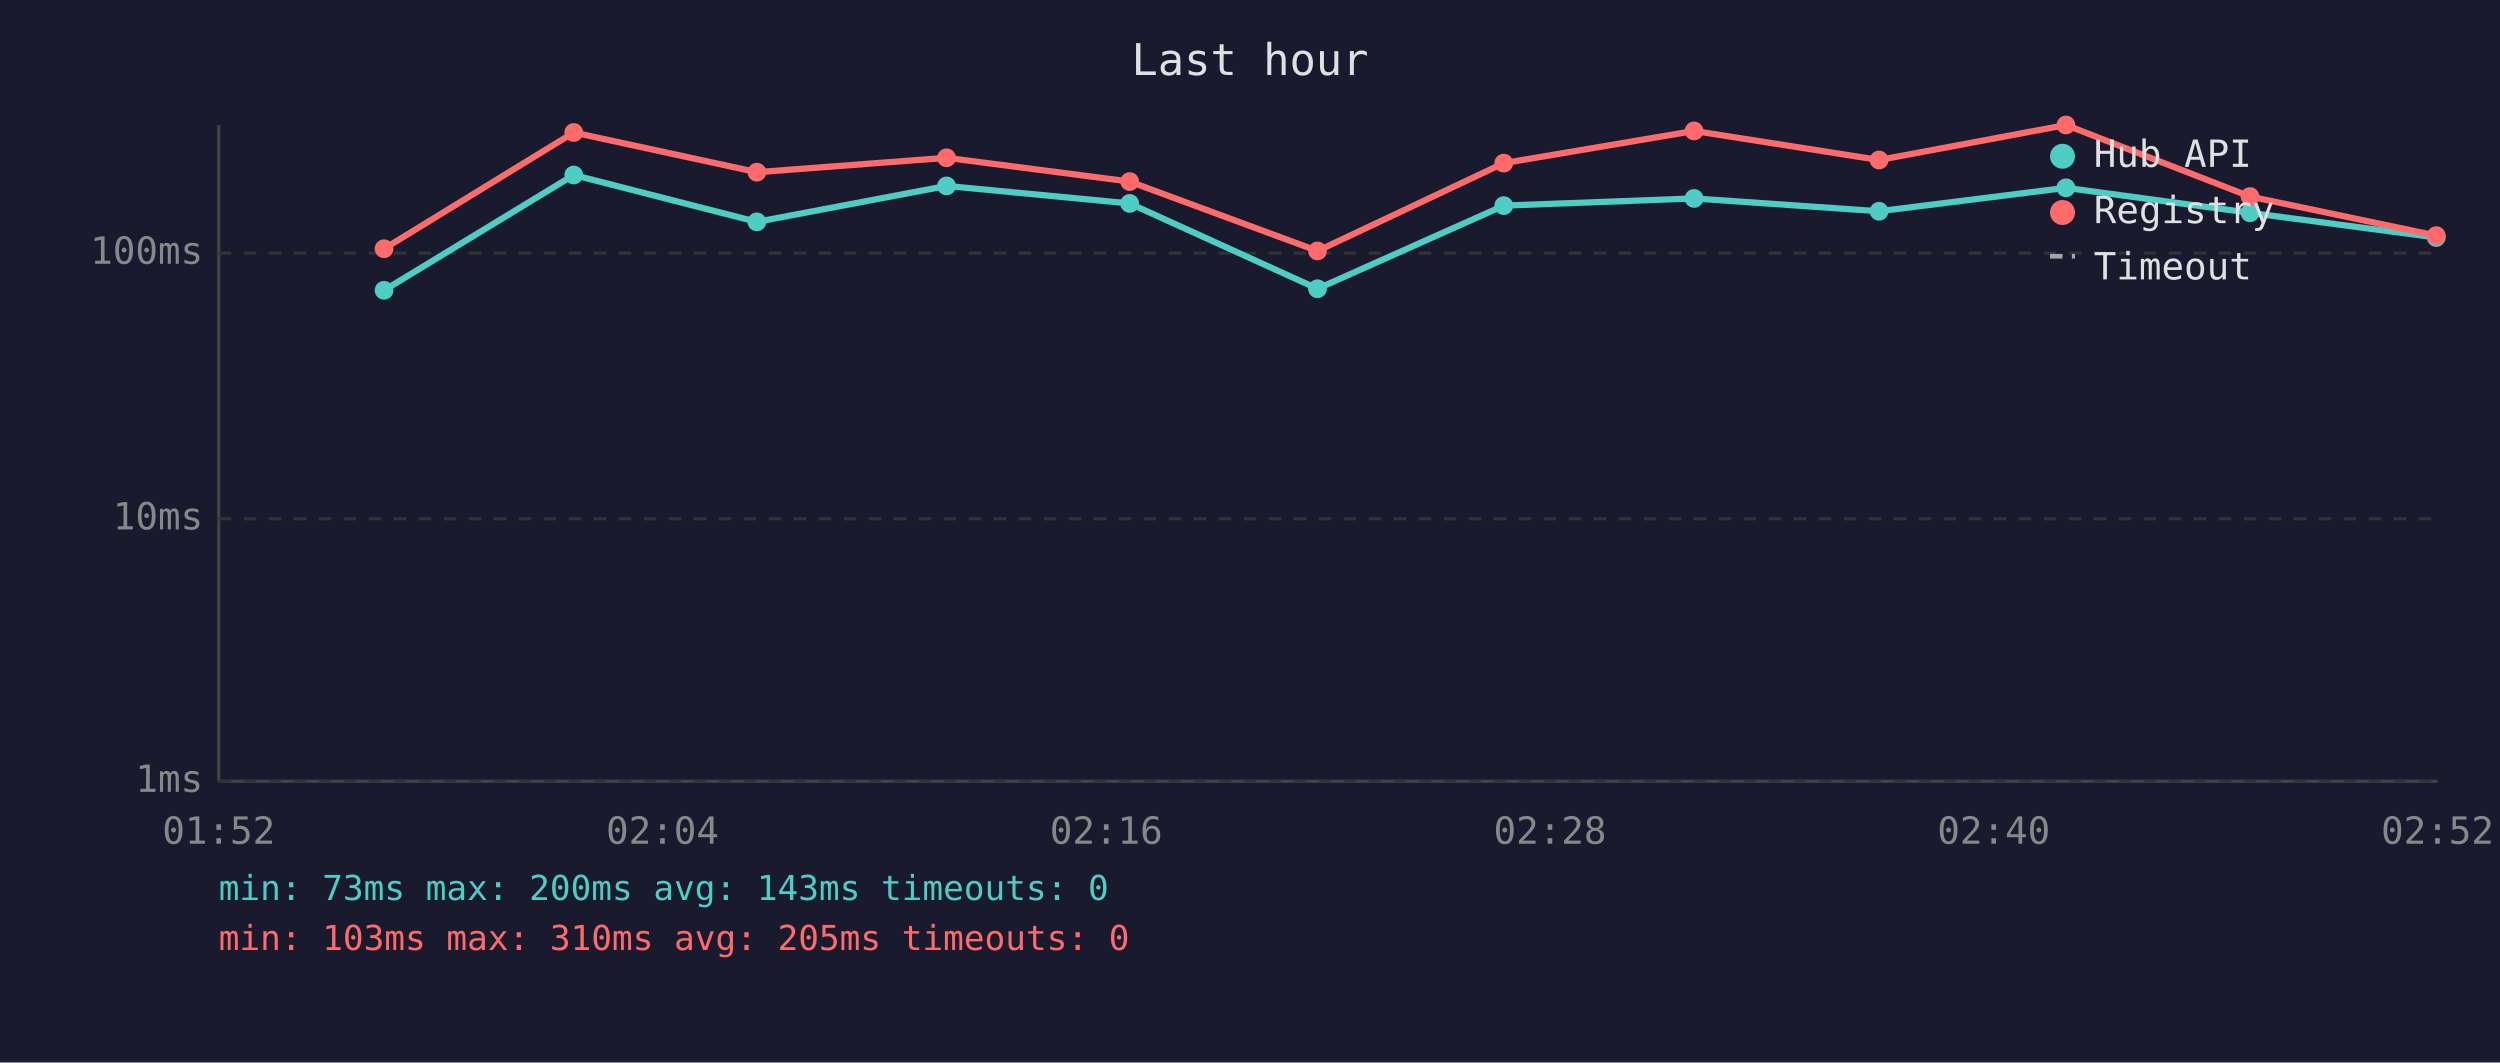
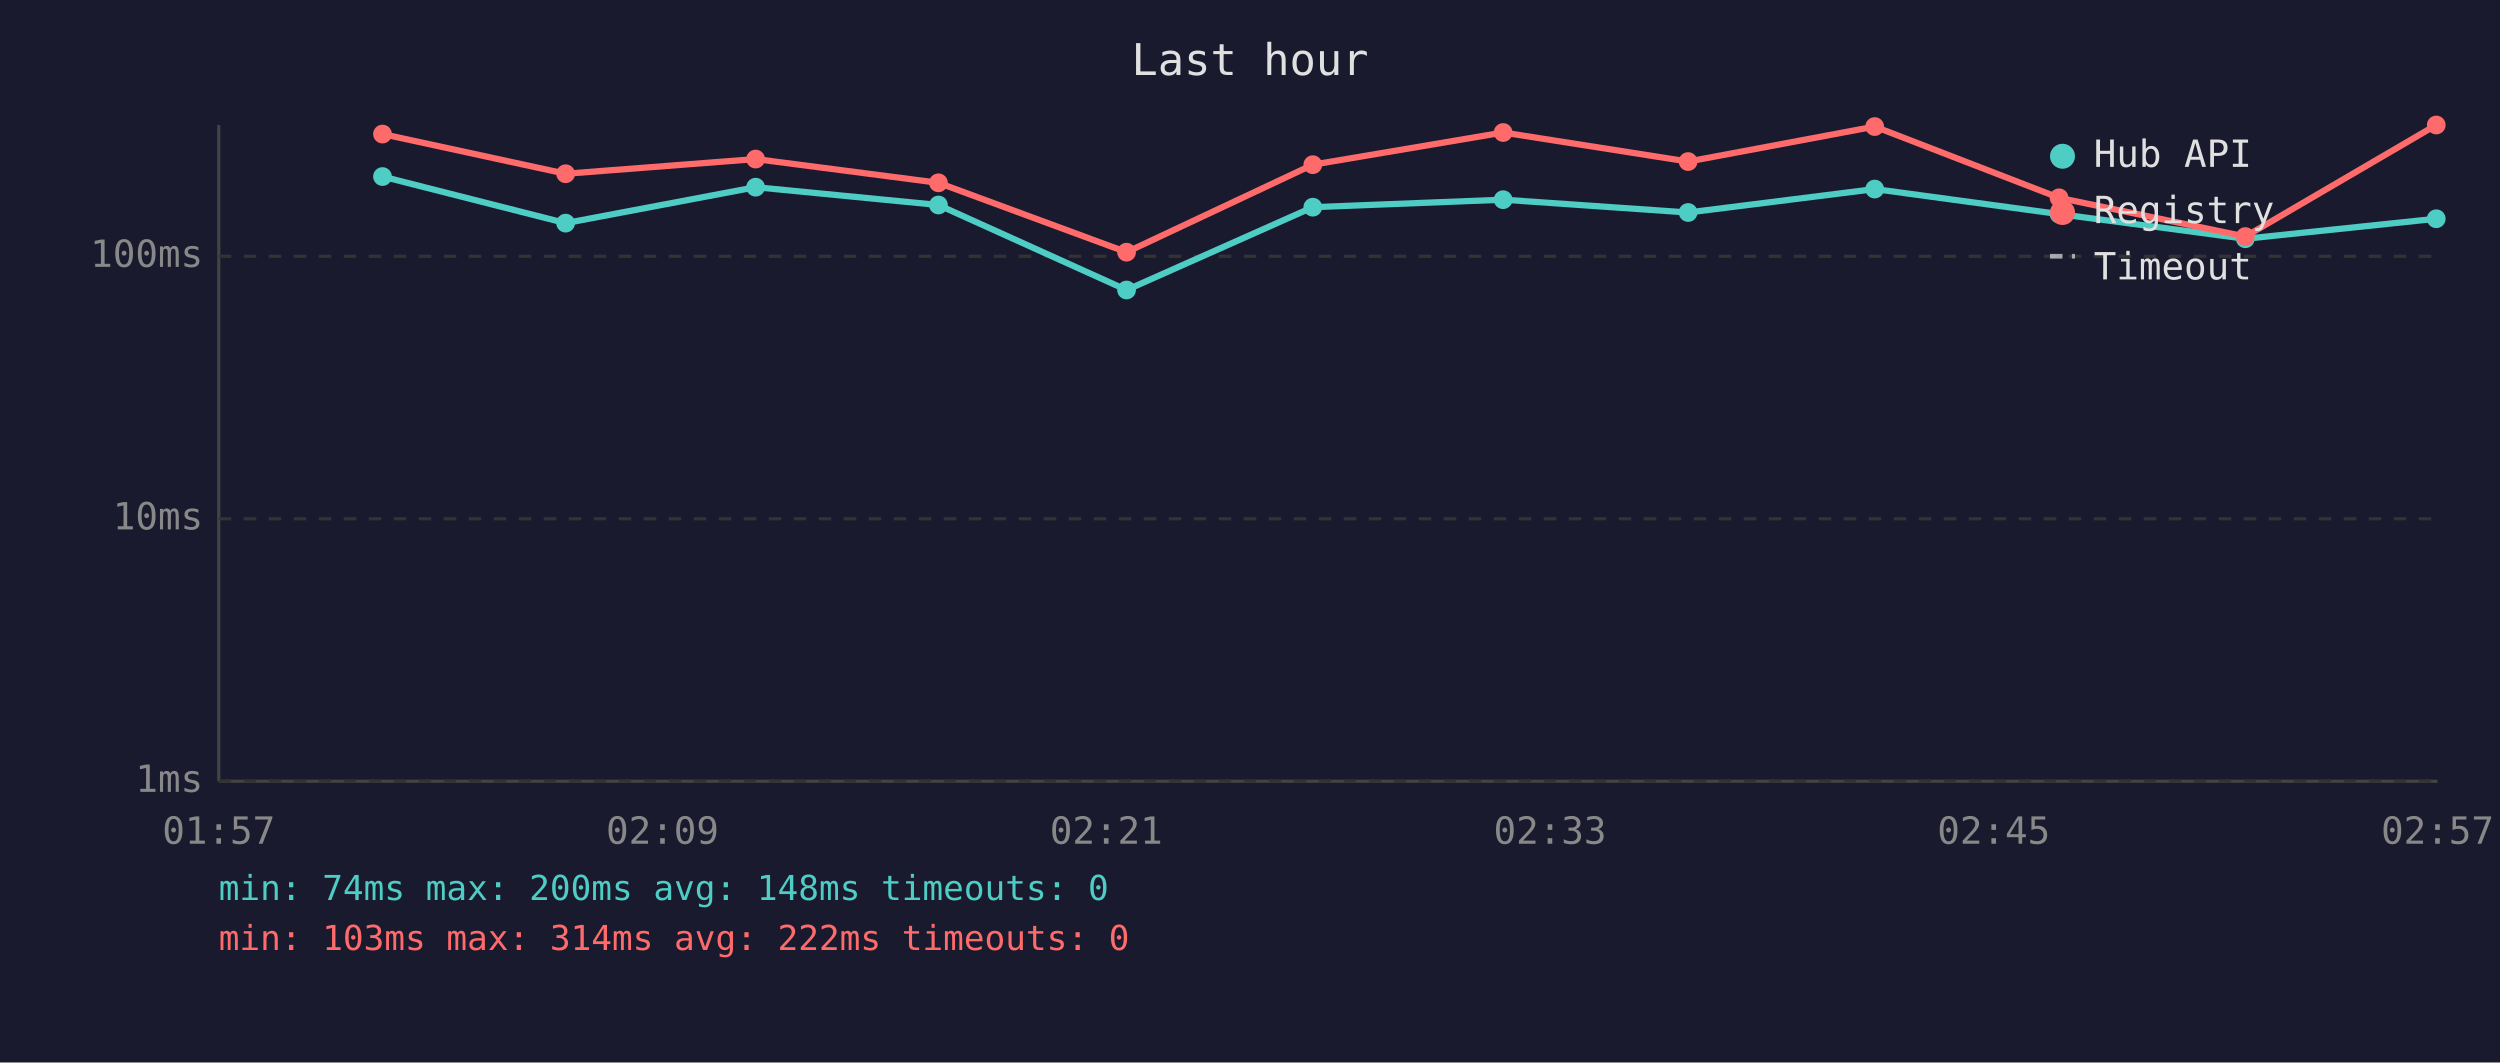
<svg xmlns="http://www.w3.org/2000/svg" viewBox="0 0 800 340" font-family="monospace" font-size="12">
  <rect width="800" height="340" fill="#1a1a2e" />
  <text x="400" y="24" fill="#e0e0e0" font-size="14" text-anchor="middle">Last hour</text>
  <line x1="70" y1="40" x2="70" y2="250" stroke="#444" stroke-width="1" />
  <line x1="70" y1="250" x2="780" y2="250" stroke="#444" stroke-width="1" />
  <line x1="70" y1="250" x2="780" y2="250" stroke="#333" stroke-width="1" stroke-dasharray="4" />
  <text x="65" y="250" fill="#888" text-anchor="end" dominant-baseline="middle">1ms</text>
  <line x1="70" y1="166" x2="780" y2="166" stroke="#333" stroke-width="1" stroke-dasharray="4" />
  <text x="65" y="166" fill="#888" text-anchor="end" dominant-baseline="middle">10ms</text>
-   <line x1="70" y1="81" x2="780" y2="81" stroke="#333" stroke-width="1" stroke-dasharray="4" />
-   <text x="65" y="81" fill="#888" text-anchor="end" dominant-baseline="middle">100ms</text>
-   <text x="70" y="270" fill="#888" text-anchor="middle">01:52</text>
-   <text x="212" y="270" fill="#888" text-anchor="middle">02:04</text>
-   <text x="354" y="270" fill="#888" text-anchor="middle">02:16</text>
-   <text x="496" y="270" fill="#888" text-anchor="middle">02:28</text>
-   <text x="638" y="270" fill="#888" text-anchor="middle">02:40</text>
-   <text x="780" y="270" fill="#888" text-anchor="middle">02:52</text>
-   <polyline points="122.9,92.9 183.6,56.0 242.2,71.0 302.9,59.5 361.5,65.1 421.6,92.4 481.2,65.8 542.1,63.5 601.3,67.6 661.1,60.1 720.0,68.1 779.6,76.0" fill="none" stroke="#4ecdc4" stroke-width="2" opacity="1" />
-   <circle cx="122.9" cy="92.9" r="3" fill="#4ecdc4" />
-   <circle cx="183.6" cy="56.0" r="3" fill="#4ecdc4" />
-   <circle cx="242.2" cy="71.0" r="3" fill="#4ecdc4" />
-   <circle cx="302.9" cy="59.5" r="3" fill="#4ecdc4" />
-   <circle cx="361.5" cy="65.1" r="3" fill="#4ecdc4" />
-   <circle cx="421.6" cy="92.4" r="3" fill="#4ecdc4" />
-   <circle cx="481.2" cy="65.8" r="3" fill="#4ecdc4" />
-   <circle cx="542.1" cy="63.5" r="3" fill="#4ecdc4" />
-   <circle cx="601.3" cy="67.6" r="3" fill="#4ecdc4" />
-   <circle cx="661.1" cy="60.1" r="3" fill="#4ecdc4" />
-   <circle cx="720.0" cy="68.1" r="3" fill="#4ecdc4" />
-   <circle cx="779.6" cy="76.0" r="3" fill="#4ecdc4" />
-   <polyline points="122.9,79.6 183.6,42.4 242.2,55.1 302.9,50.5 361.5,58.1 421.6,80.3 481.2,52.2 542.1,41.9 601.3,51.2 661.1,40.0 720.0,62.9 779.6,75.4" fill="none" stroke="#ff6b6b" stroke-width="2" opacity="1" />
-   <circle cx="122.9" cy="79.6" r="3" fill="#ff6b6b" />
-   <circle cx="183.6" cy="42.4" r="3" fill="#ff6b6b" />
-   <circle cx="242.2" cy="55.1" r="3" fill="#ff6b6b" />
-   <circle cx="302.9" cy="50.5" r="3" fill="#ff6b6b" />
-   <circle cx="361.5" cy="58.1" r="3" fill="#ff6b6b" />
-   <circle cx="421.6" cy="80.3" r="3" fill="#ff6b6b" />
-   <circle cx="481.2" cy="52.2" r="3" fill="#ff6b6b" />
-   <circle cx="542.1" cy="41.9" r="3" fill="#ff6b6b" />
-   <circle cx="601.3" cy="51.2" r="3" fill="#ff6b6b" />
-   <circle cx="661.1" cy="40.0" r="3" fill="#ff6b6b" />
-   <circle cx="720.0" cy="62.9" r="3" fill="#ff6b6b" />
-   <circle cx="779.6" cy="75.4" r="3" fill="#ff6b6b" />
+   <line x1="70" y1="82" x2="780" y2="82" stroke="#333" stroke-width="1" stroke-dasharray="4" />
+   <text x="65" y="82" fill="#888" text-anchor="end" dominant-baseline="middle">100ms</text>
+   <text x="70" y="270" fill="#888" text-anchor="middle">01:57</text>
+   <text x="212" y="270" fill="#888" text-anchor="middle">02:09</text>
+   <text x="354" y="270" fill="#888" text-anchor="middle">02:21</text>
+   <text x="496" y="270" fill="#888" text-anchor="middle">02:33</text>
+   <text x="638" y="270" fill="#888" text-anchor="middle">02:45</text>
+   <text x="780" y="270" fill="#888" text-anchor="middle">02:57</text>
+   <polyline points="122.4,56.5 181.0,71.4 241.8,59.9 300.3,65.6 360.5,92.8 420.1,66.3 481.0,63.9 540.2,68.0 599.9,60.5 658.9,68.5 718.5,76.4 779.6,70.0" fill="none" stroke="#4ecdc4" stroke-width="2" opacity="1" />
+   <circle cx="122.4" cy="56.5" r="3" fill="#4ecdc4" />
+   <circle cx="181.0" cy="71.4" r="3" fill="#4ecdc4" />
+   <circle cx="241.8" cy="59.9" r="3" fill="#4ecdc4" />
+   <circle cx="300.3" cy="65.6" r="3" fill="#4ecdc4" />
+   <circle cx="360.5" cy="92.8" r="3" fill="#4ecdc4" />
+   <circle cx="420.1" cy="66.3" r="3" fill="#4ecdc4" />
+   <circle cx="481.0" cy="63.9" r="3" fill="#4ecdc4" />
+   <circle cx="540.2" cy="68.0" r="3" fill="#4ecdc4" />
+   <circle cx="599.9" cy="60.5" r="3" fill="#4ecdc4" />
+   <circle cx="658.9" cy="68.5" r="3" fill="#4ecdc4" />
+   <circle cx="718.5" cy="76.4" r="3" fill="#4ecdc4" />
+   <circle cx="779.6" cy="70.0" r="3" fill="#4ecdc4" />
+   <polyline points="122.4,42.9 181.0,55.6 241.8,50.9 300.3,58.5 360.5,80.7 420.1,52.7 481.0,42.4 540.2,51.7 599.9,40.5 658.9,63.3 718.5,75.7 779.6,40.0" fill="none" stroke="#ff6b6b" stroke-width="2" opacity="1" />
+   <circle cx="122.4" cy="42.9" r="3" fill="#ff6b6b" />
+   <circle cx="181.0" cy="55.6" r="3" fill="#ff6b6b" />
+   <circle cx="241.8" cy="50.9" r="3" fill="#ff6b6b" />
+   <circle cx="300.3" cy="58.5" r="3" fill="#ff6b6b" />
+   <circle cx="360.5" cy="80.7" r="3" fill="#ff6b6b" />
+   <circle cx="420.1" cy="52.7" r="3" fill="#ff6b6b" />
+   <circle cx="481.0" cy="42.4" r="3" fill="#ff6b6b" />
+   <circle cx="540.2" cy="51.7" r="3" fill="#ff6b6b" />
+   <circle cx="599.9" cy="40.5" r="3" fill="#ff6b6b" />
+   <circle cx="658.9" cy="63.3" r="3" fill="#ff6b6b" />
+   <circle cx="718.5" cy="75.7" r="3" fill="#ff6b6b" />
+   <circle cx="779.6" cy="40.0" r="3" fill="#ff6b6b" />
  <circle cx="660" cy="50" r="4" fill="#4ecdc4" />
  <text x="670" y="50" fill="#e0e0e0" dominant-baseline="middle">Hub API</text>
  <circle cx="660" cy="68" r="4" fill="#ff6b6b" />
  <text x="670" y="68" fill="#e0e0e0" dominant-baseline="middle">Registry</text>
  <line x1="656" y1="82" x2="664" y2="82" stroke="#e0e0e0" stroke-width="1.5" stroke-dasharray="4,3" opacity="0.7" />
  <text x="670" y="86" fill="#e0e0e0" dominant-baseline="middle">Timeout</text>
-   <text x="70" y="288" fill="#4ecdc4" font-size="11">min: 73ms  max: 200ms  avg: 143ms  timeouts: 0</text>
-   <text x="70" y="304" fill="#ff6b6b" font-size="11">min: 103ms  max: 310ms  avg: 205ms  timeouts: 0</text>
+   <text x="70" y="288" fill="#4ecdc4" font-size="11">min: 74ms  max: 200ms  avg: 148ms  timeouts: 0</text>
+   <text x="70" y="304" fill="#ff6b6b" font-size="11">min: 103ms  max: 314ms  avg: 222ms  timeouts: 0</text>
</svg>
